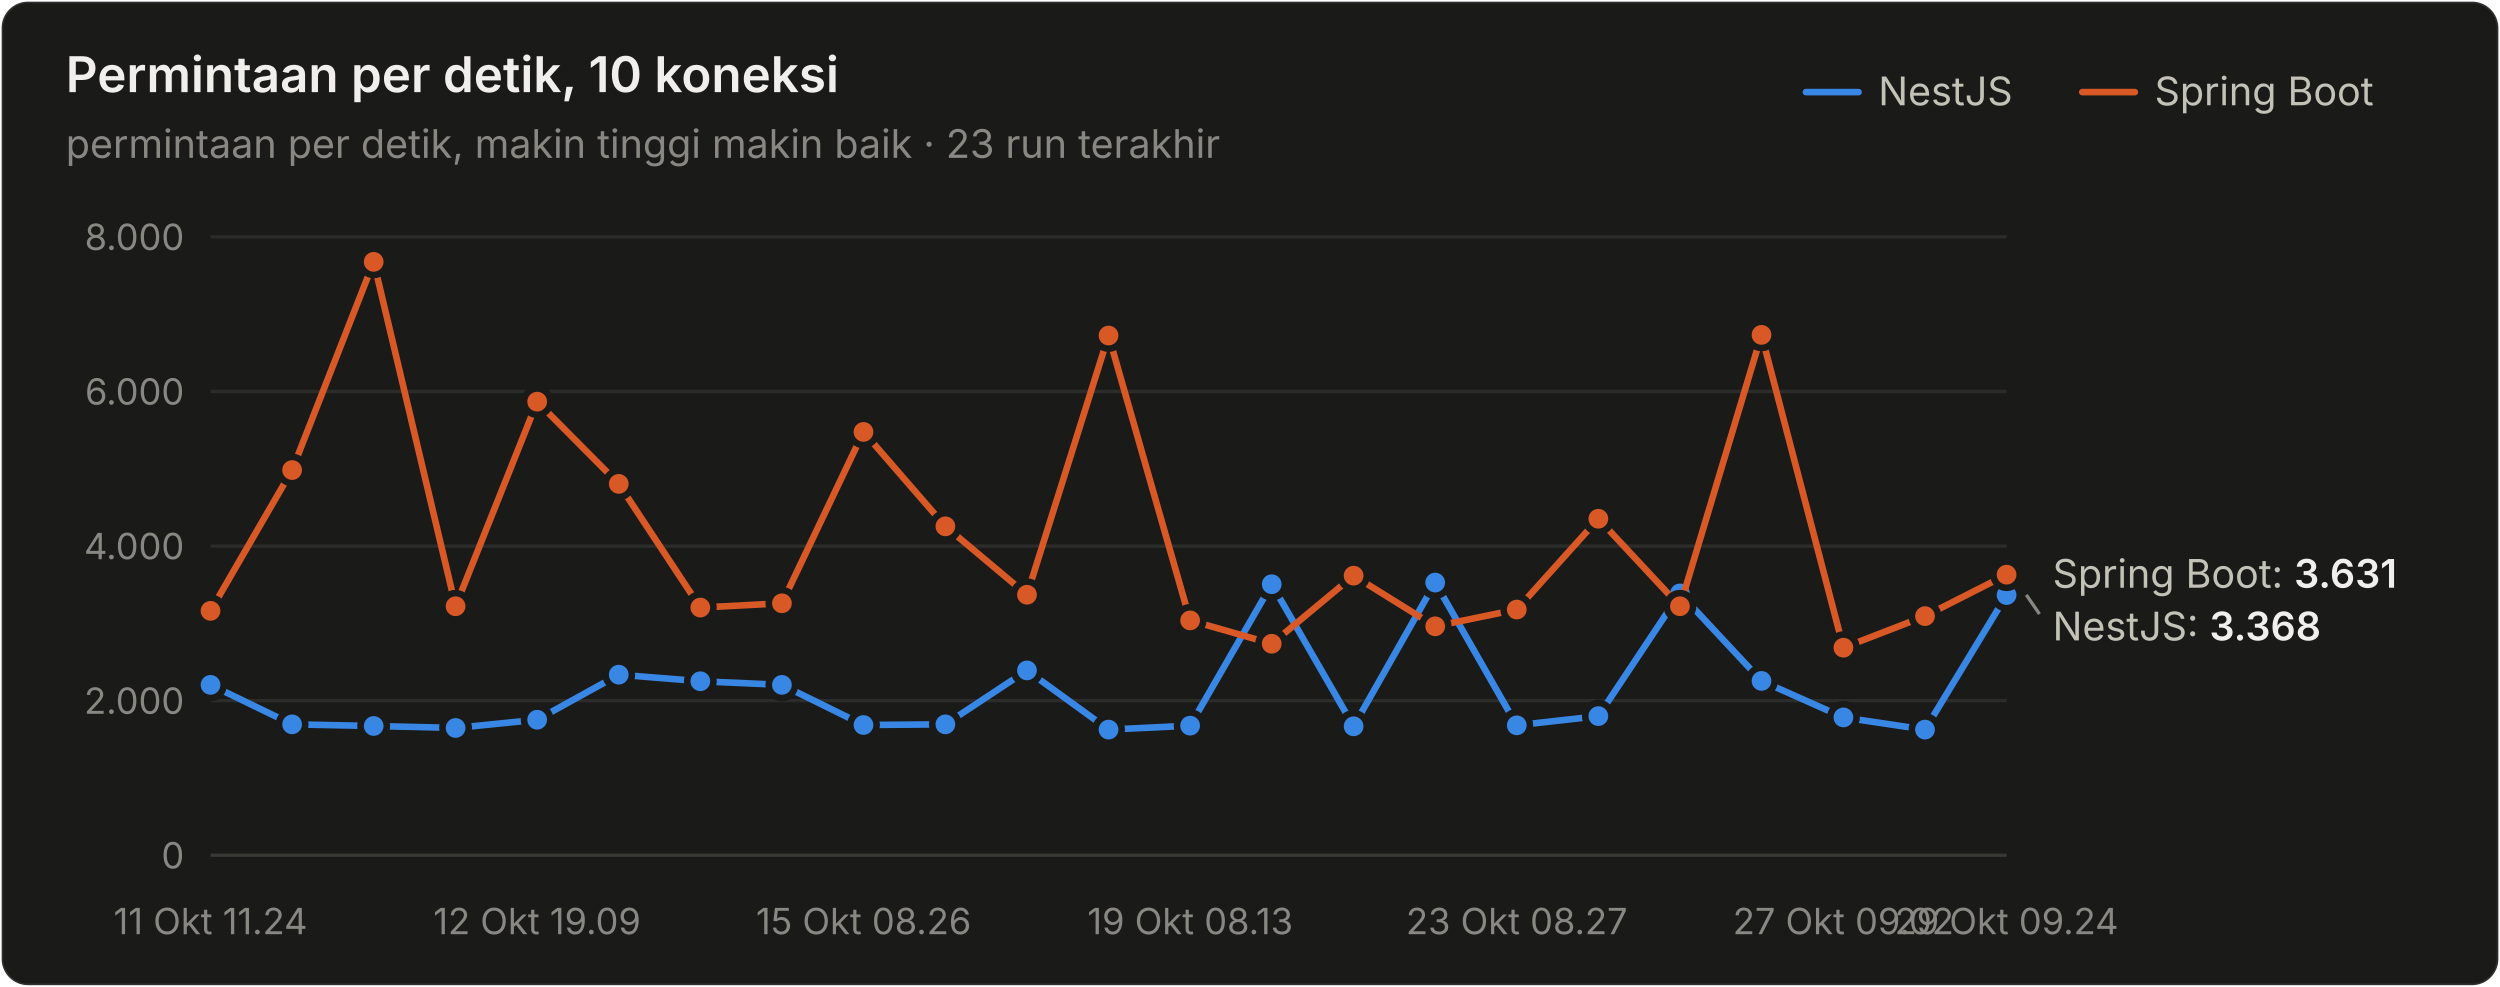
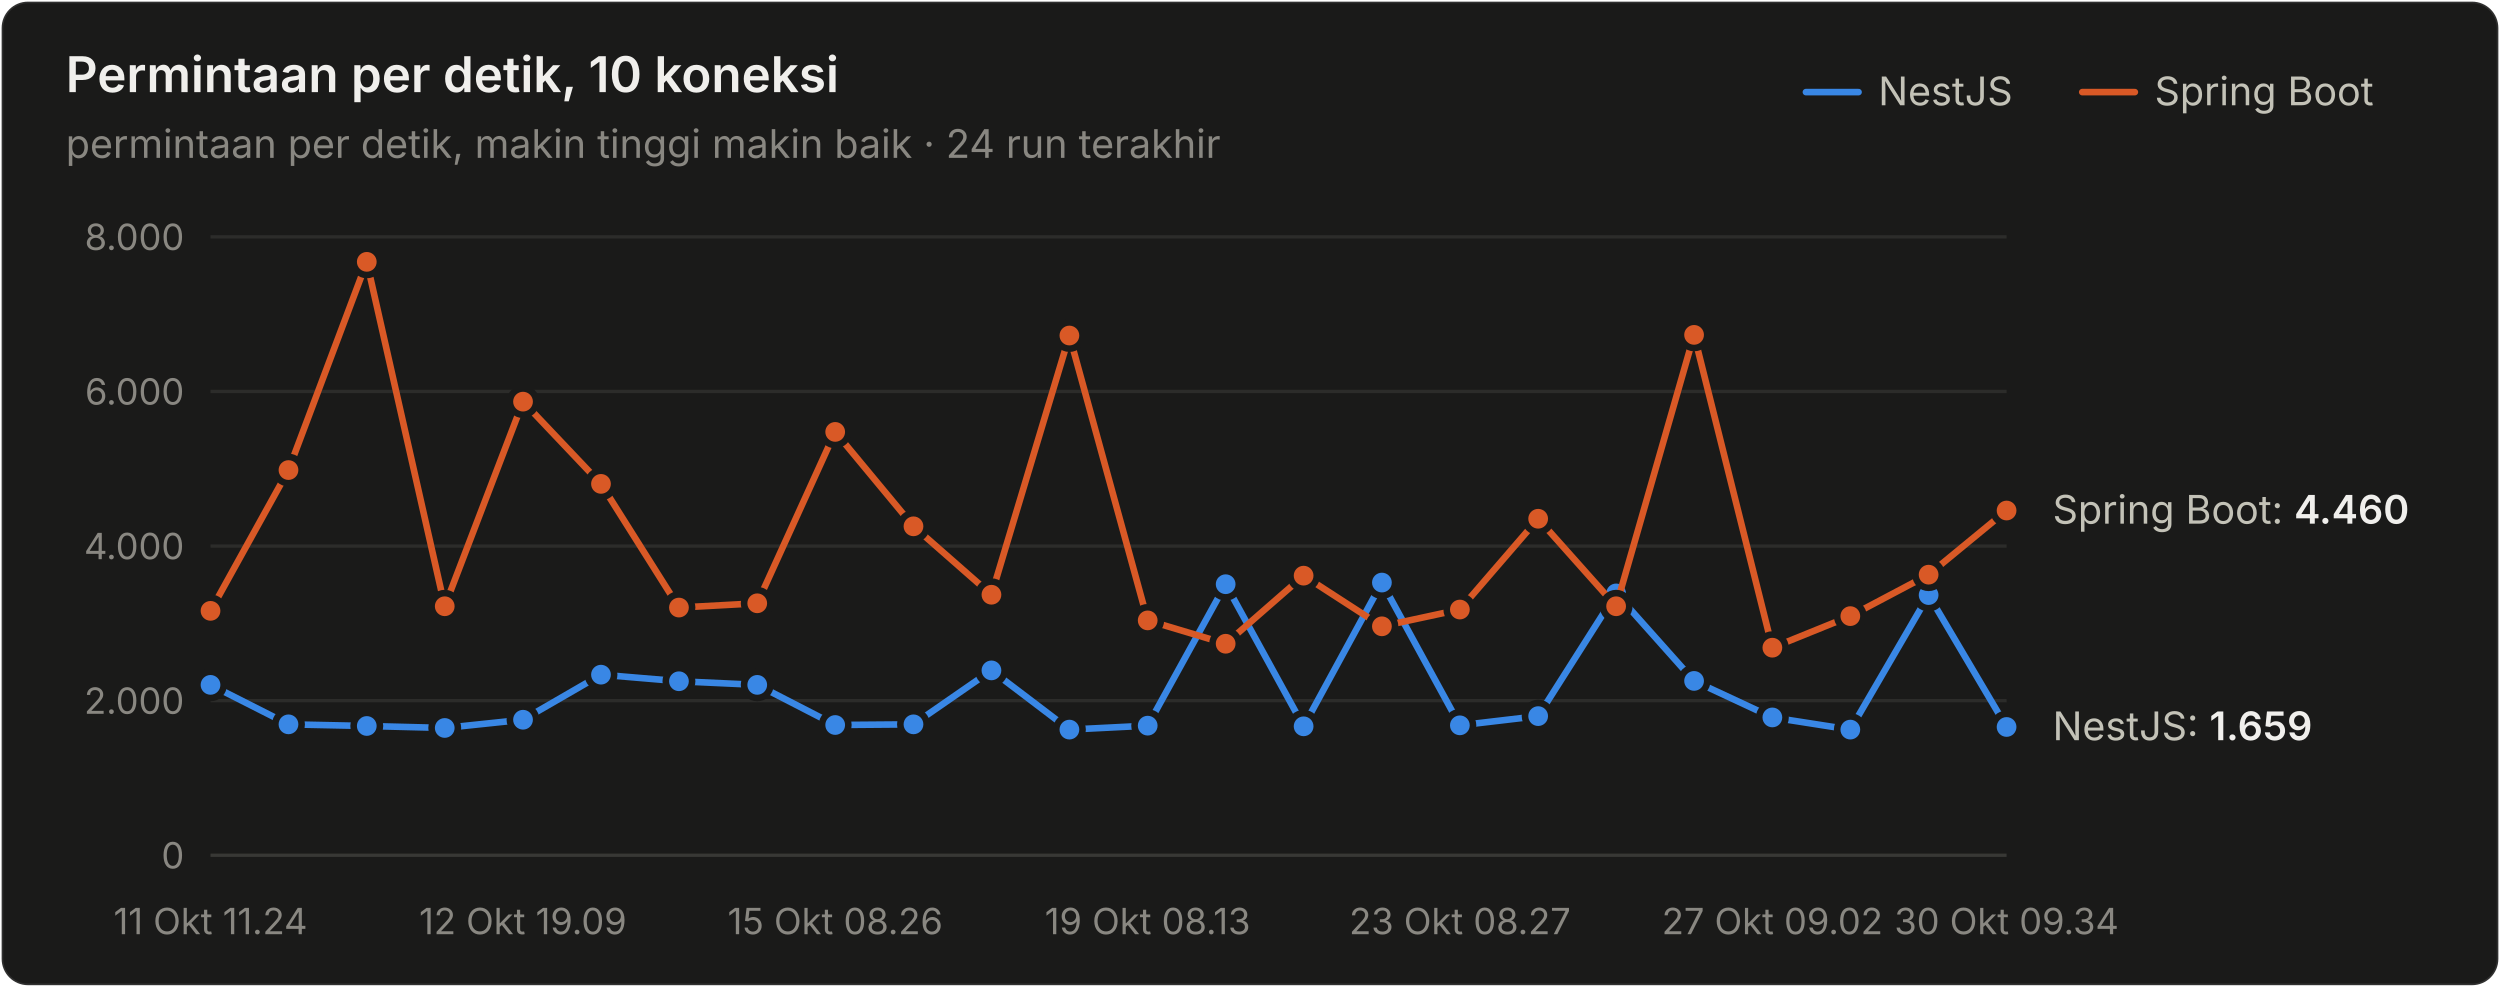
<svg xmlns="http://www.w3.org/2000/svg" width="760" height="300" viewBox="0 0 760 300" role="img" aria-label="Permintaan per detik, 10 koneksi">
  <style>text{font-family:system-ui,-apple-system,"Segoe UI",sans-serif}.angka{font-variant-numeric:tabular-nums}</style>
  <rect x="0.5" y="0.5" width="759" height="299" rx="8" fill="#1a1a19" stroke="rgba(255,255,255,0.10)" />
  <text x="20" y="28" font-size="15" font-weight="600" fill="#f0efec">Permintaan per detik, 10 koneksi</text>
-   <text x="20" y="48" font-size="12" fill="#898781">permintaan per detik, makin tinggi makin baik · 23 run terakhir</text>
+   <text x="20" y="48" font-size="12" fill="#898781">permintaan per detik, makin tinggi makin baik · 24 run terakhir</text>
  <text x="655" y="32" font-size="12" fill="#c3c2b7">Spring Boot</text>
  <line x1="633" y1="28" x2="649" y2="28" stroke="#d95926" stroke-width="2" stroke-linecap="round" />
  <text x="571" y="32" font-size="12" fill="#c3c2b7">NestJS</text>
  <line x1="549" y1="28" x2="565" y2="28" stroke="#3987e5" stroke-width="2" stroke-linecap="round" />
  <line x1="64" y1="260" x2="610" y2="260" stroke="#383835" stroke-width="1" />
  <text class="angka" x="56" y="264" font-size="11" text-anchor="end" fill="#898781">0</text>
  <line x1="64" y1="213" x2="610" y2="213" stroke="#2c2c2a" stroke-width="1" />
  <text class="angka" x="56" y="217" font-size="11" text-anchor="end" fill="#898781">2.000</text>
  <line x1="64" y1="166" x2="610" y2="166" stroke="#2c2c2a" stroke-width="1" />
  <text class="angka" x="56" y="170" font-size="11" text-anchor="end" fill="#898781">4.000</text>
  <line x1="64" y1="119" x2="610" y2="119" stroke="#2c2c2a" stroke-width="1" />
  <text class="angka" x="56" y="123" font-size="11" text-anchor="end" fill="#898781">6.000</text>
  <line x1="64" y1="72" x2="610" y2="72" stroke="#2c2c2a" stroke-width="1" />
  <text class="angka" x="56" y="76" font-size="11" text-anchor="end" fill="#898781">8.000</text>
  <text x="64" y="284" font-size="11" text-anchor="middle" fill="#898781">11 Okt 11.24</text>
-   <text x="163.273" y="284" font-size="11" text-anchor="middle" fill="#898781">12 Okt 19.09</text>
-   <text x="262.545" y="284" font-size="11" text-anchor="middle" fill="#898781">15 Okt 08.26</text>
-   <text x="361.818" y="284" font-size="11" text-anchor="middle" fill="#898781">19 Okt 08.13</text>
-   <text x="461.091" y="284" font-size="11" text-anchor="middle" fill="#898781">23 Okt 08.27</text>
-   <text x="560.364" y="284" font-size="11" text-anchor="middle" fill="#898781">27 Okt 09.02</text>
-   <text x="610" y="284" font-size="11" text-anchor="middle" fill="#898781">29 Okt 09.24</text>
-   <path d="M64.0,208.2 L88.8,220.2 L113.6,220.7 L138.5,221.3 L163.3,218.8 L188.1,205.1 L212.9,207.1 L237.7,208.2 L262.5,220.4 L287.4,220.2 L312.2,203.8 L337.0,221.8 L361.8,220.6 L386.6,177.6 L411.5,220.8 L436.3,177.1 L461.1,220.5 L485.9,217.7 L510.7,180.4 L535.5,207.0 L560.4,218.1 L585.2,221.8 L610.0,180.9" fill="none" stroke="#3987e5" stroke-width="2" stroke-linejoin="round" stroke-linecap="round" />
+   <text x="158.957" y="284" font-size="11" text-anchor="middle" fill="#898781">12 Okt 19.09</text>
+   <text x="253.913" y="284" font-size="11" text-anchor="middle" fill="#898781">15 Okt 08.26</text>
+   <text x="348.87" y="284" font-size="11" text-anchor="middle" fill="#898781">19 Okt 08.13</text>
+   <text x="443.826" y="284" font-size="11" text-anchor="middle" fill="#898781">23 Okt 08.27</text>
+   <text x="538.783" y="284" font-size="11" text-anchor="middle" fill="#898781">27 Okt 09.02</text>
+   <text x="610" y="284" font-size="11" text-anchor="middle" fill="#898781">30 Okt 09.34</text>
+   <path d="M64.0,208.2 L87.7,220.2 L111.5,220.7 L135.2,221.3 L159.0,218.8 L182.7,205.1 L206.4,207.1 L230.2,208.2 L253.9,220.4 L277.7,220.2 L301.4,203.8 L325.1,221.8 L348.9,220.6 L372.6,177.6 L396.3,220.8 L420.1,177.1 L443.8,220.5 L467.6,217.7 L491.3,180.4 L515.0,207.0 L538.8,218.1 L562.5,221.8 L586.3,180.9 L610.0,221.0" fill="none" stroke="#3987e5" stroke-width="2" stroke-linejoin="round" stroke-linecap="round" />
  <circle cx="64.0" cy="208.2" r="4" fill="#3987e5" stroke="#1a1a19" stroke-width="2" />
-   <circle cx="88.8" cy="220.2" r="4" fill="#3987e5" stroke="#1a1a19" stroke-width="2" />
-   <circle cx="113.6" cy="220.7" r="4" fill="#3987e5" stroke="#1a1a19" stroke-width="2" />
-   <circle cx="138.5" cy="221.3" r="4" fill="#3987e5" stroke="#1a1a19" stroke-width="2" />
-   <circle cx="163.3" cy="218.8" r="4" fill="#3987e5" stroke="#1a1a19" stroke-width="2" />
-   <circle cx="188.1" cy="205.1" r="4" fill="#3987e5" stroke="#1a1a19" stroke-width="2" />
-   <circle cx="212.9" cy="207.1" r="4" fill="#3987e5" stroke="#1a1a19" stroke-width="2" />
-   <circle cx="237.7" cy="208.2" r="4" fill="#3987e5" stroke="#1a1a19" stroke-width="2" />
-   <circle cx="262.5" cy="220.4" r="4" fill="#3987e5" stroke="#1a1a19" stroke-width="2" />
-   <circle cx="287.4" cy="220.2" r="4" fill="#3987e5" stroke="#1a1a19" stroke-width="2" />
-   <circle cx="312.2" cy="203.8" r="4" fill="#3987e5" stroke="#1a1a19" stroke-width="2" />
-   <circle cx="337.0" cy="221.8" r="4" fill="#3987e5" stroke="#1a1a19" stroke-width="2" />
-   <circle cx="361.8" cy="220.6" r="4" fill="#3987e5" stroke="#1a1a19" stroke-width="2" />
-   <circle cx="386.6" cy="177.6" r="4" fill="#3987e5" stroke="#1a1a19" stroke-width="2" />
-   <circle cx="411.5" cy="220.8" r="4" fill="#3987e5" stroke="#1a1a19" stroke-width="2" />
-   <circle cx="436.3" cy="177.1" r="4" fill="#3987e5" stroke="#1a1a19" stroke-width="2" />
-   <circle cx="461.1" cy="220.5" r="4" fill="#3987e5" stroke="#1a1a19" stroke-width="2" />
-   <circle cx="485.9" cy="217.7" r="4" fill="#3987e5" stroke="#1a1a19" stroke-width="2" />
-   <circle cx="510.7" cy="180.4" r="4" fill="#3987e5" stroke="#1a1a19" stroke-width="2" />
-   <circle cx="535.5" cy="207.0" r="4" fill="#3987e5" stroke="#1a1a19" stroke-width="2" />
-   <circle cx="560.4" cy="218.1" r="4" fill="#3987e5" stroke="#1a1a19" stroke-width="2" />
-   <circle cx="585.2" cy="221.8" r="4" fill="#3987e5" stroke="#1a1a19" stroke-width="2" />
-   <circle cx="610.0" cy="180.9" r="4" fill="#3987e5" stroke="#1a1a19" stroke-width="2" />
-   <path d="M64.0,185.7 L88.8,142.9 L113.6,79.6 L138.5,184.3 L163.3,122.1 L188.1,147.1 L212.9,184.7 L237.7,183.4 L262.5,131.3 L287.4,160.0 L312.2,180.8 L337.0,102.0 L361.8,188.6 L386.6,195.7 L411.5,175.0 L436.3,190.4 L461.1,185.3 L485.9,157.7 L510.7,184.3 L535.5,101.8 L560.4,196.9 L585.2,187.3 L610.0,174.7" fill="none" stroke="#d95926" stroke-width="2" stroke-linejoin="round" stroke-linecap="round" />
+   <circle cx="87.7" cy="220.2" r="4" fill="#3987e5" stroke="#1a1a19" stroke-width="2" />
+   <circle cx="111.5" cy="220.7" r="4" fill="#3987e5" stroke="#1a1a19" stroke-width="2" />
+   <circle cx="135.2" cy="221.3" r="4" fill="#3987e5" stroke="#1a1a19" stroke-width="2" />
+   <circle cx="159.0" cy="218.8" r="4" fill="#3987e5" stroke="#1a1a19" stroke-width="2" />
+   <circle cx="182.7" cy="205.1" r="4" fill="#3987e5" stroke="#1a1a19" stroke-width="2" />
+   <circle cx="206.4" cy="207.1" r="4" fill="#3987e5" stroke="#1a1a19" stroke-width="2" />
+   <circle cx="230.2" cy="208.2" r="4" fill="#3987e5" stroke="#1a1a19" stroke-width="2" />
+   <circle cx="253.9" cy="220.4" r="4" fill="#3987e5" stroke="#1a1a19" stroke-width="2" />
+   <circle cx="277.7" cy="220.2" r="4" fill="#3987e5" stroke="#1a1a19" stroke-width="2" />
+   <circle cx="301.4" cy="203.8" r="4" fill="#3987e5" stroke="#1a1a19" stroke-width="2" />
+   <circle cx="325.1" cy="221.8" r="4" fill="#3987e5" stroke="#1a1a19" stroke-width="2" />
+   <circle cx="348.9" cy="220.6" r="4" fill="#3987e5" stroke="#1a1a19" stroke-width="2" />
+   <circle cx="372.6" cy="177.6" r="4" fill="#3987e5" stroke="#1a1a19" stroke-width="2" />
+   <circle cx="396.3" cy="220.8" r="4" fill="#3987e5" stroke="#1a1a19" stroke-width="2" />
+   <circle cx="420.1" cy="177.1" r="4" fill="#3987e5" stroke="#1a1a19" stroke-width="2" />
+   <circle cx="443.8" cy="220.5" r="4" fill="#3987e5" stroke="#1a1a19" stroke-width="2" />
+   <circle cx="467.6" cy="217.7" r="4" fill="#3987e5" stroke="#1a1a19" stroke-width="2" />
+   <circle cx="491.3" cy="180.4" r="4" fill="#3987e5" stroke="#1a1a19" stroke-width="2" />
+   <circle cx="515.0" cy="207.0" r="4" fill="#3987e5" stroke="#1a1a19" stroke-width="2" />
+   <circle cx="538.8" cy="218.1" r="4" fill="#3987e5" stroke="#1a1a19" stroke-width="2" />
+   <circle cx="562.5" cy="221.8" r="4" fill="#3987e5" stroke="#1a1a19" stroke-width="2" />
+   <circle cx="586.3" cy="180.9" r="4" fill="#3987e5" stroke="#1a1a19" stroke-width="2" />
+   <circle cx="610.0" cy="221.0" r="4" fill="#3987e5" stroke="#1a1a19" stroke-width="2" />
+   <path d="M64.0,185.7 L87.7,142.9 L111.5,79.6 L135.2,184.3 L159.0,122.1 L182.7,147.1 L206.4,184.7 L230.2,183.4 L253.9,131.3 L277.7,160.0 L301.4,180.8 L325.1,102.0 L348.9,188.6 L372.6,195.7 L396.3,175.0 L420.1,190.4 L443.8,185.3 L467.6,157.7 L491.3,184.3 L515.0,101.8 L538.8,196.9 L562.5,187.3 L586.3,174.7 L610.0,155.2" fill="none" stroke="#d95926" stroke-width="2" stroke-linejoin="round" stroke-linecap="round" />
  <circle cx="64.0" cy="185.7" r="4" fill="#d95926" stroke="#1a1a19" stroke-width="2" />
-   <circle cx="88.8" cy="142.9" r="4" fill="#d95926" stroke="#1a1a19" stroke-width="2" />
-   <circle cx="113.6" cy="79.6" r="4" fill="#d95926" stroke="#1a1a19" stroke-width="2" />
-   <circle cx="138.5" cy="184.3" r="4" fill="#d95926" stroke="#1a1a19" stroke-width="2" />
-   <circle cx="163.3" cy="122.1" r="4" fill="#d95926" stroke="#1a1a19" stroke-width="2" />
-   <circle cx="188.1" cy="147.1" r="4" fill="#d95926" stroke="#1a1a19" stroke-width="2" />
-   <circle cx="212.9" cy="184.7" r="4" fill="#d95926" stroke="#1a1a19" stroke-width="2" />
-   <circle cx="237.7" cy="183.4" r="4" fill="#d95926" stroke="#1a1a19" stroke-width="2" />
-   <circle cx="262.5" cy="131.3" r="4" fill="#d95926" stroke="#1a1a19" stroke-width="2" />
-   <circle cx="287.4" cy="160.0" r="4" fill="#d95926" stroke="#1a1a19" stroke-width="2" />
-   <circle cx="312.2" cy="180.8" r="4" fill="#d95926" stroke="#1a1a19" stroke-width="2" />
-   <circle cx="337.0" cy="102.0" r="4" fill="#d95926" stroke="#1a1a19" stroke-width="2" />
-   <circle cx="361.8" cy="188.6" r="4" fill="#d95926" stroke="#1a1a19" stroke-width="2" />
-   <circle cx="386.6" cy="195.7" r="4" fill="#d95926" stroke="#1a1a19" stroke-width="2" />
-   <circle cx="411.5" cy="175.0" r="4" fill="#d95926" stroke="#1a1a19" stroke-width="2" />
-   <circle cx="436.3" cy="190.4" r="4" fill="#d95926" stroke="#1a1a19" stroke-width="2" />
-   <circle cx="461.1" cy="185.3" r="4" fill="#d95926" stroke="#1a1a19" stroke-width="2" />
-   <circle cx="485.9" cy="157.7" r="4" fill="#d95926" stroke="#1a1a19" stroke-width="2" />
-   <circle cx="510.7" cy="184.3" r="4" fill="#d95926" stroke="#1a1a19" stroke-width="2" />
-   <circle cx="535.5" cy="101.8" r="4" fill="#d95926" stroke="#1a1a19" stroke-width="2" />
-   <circle cx="560.4" cy="196.9" r="4" fill="#d95926" stroke="#1a1a19" stroke-width="2" />
-   <circle cx="585.2" cy="187.3" r="4" fill="#d95926" stroke="#1a1a19" stroke-width="2" />
-   <circle cx="610.0" cy="174.7" r="4" fill="#d95926" stroke="#1a1a19" stroke-width="2" />
-   <text class="angka" x="624" y="178.672" font-size="12" fill="#c3c2b7">Spring Boot: <tspan fill="#f0efec" font-weight="600">3.631</tspan>
+   <circle cx="87.7" cy="142.9" r="4" fill="#d95926" stroke="#1a1a19" stroke-width="2" />
+   <circle cx="111.5" cy="79.6" r="4" fill="#d95926" stroke="#1a1a19" stroke-width="2" />
+   <circle cx="135.2" cy="184.3" r="4" fill="#d95926" stroke="#1a1a19" stroke-width="2" />
+   <circle cx="159.0" cy="122.1" r="4" fill="#d95926" stroke="#1a1a19" stroke-width="2" />
+   <circle cx="182.7" cy="147.1" r="4" fill="#d95926" stroke="#1a1a19" stroke-width="2" />
+   <circle cx="206.4" cy="184.7" r="4" fill="#d95926" stroke="#1a1a19" stroke-width="2" />
+   <circle cx="230.2" cy="183.4" r="4" fill="#d95926" stroke="#1a1a19" stroke-width="2" />
+   <circle cx="253.9" cy="131.3" r="4" fill="#d95926" stroke="#1a1a19" stroke-width="2" />
+   <circle cx="277.7" cy="160.0" r="4" fill="#d95926" stroke="#1a1a19" stroke-width="2" />
+   <circle cx="301.4" cy="180.8" r="4" fill="#d95926" stroke="#1a1a19" stroke-width="2" />
+   <circle cx="325.1" cy="102.0" r="4" fill="#d95926" stroke="#1a1a19" stroke-width="2" />
+   <circle cx="348.9" cy="188.6" r="4" fill="#d95926" stroke="#1a1a19" stroke-width="2" />
+   <circle cx="372.6" cy="195.7" r="4" fill="#d95926" stroke="#1a1a19" stroke-width="2" />
+   <circle cx="396.3" cy="175.0" r="4" fill="#d95926" stroke="#1a1a19" stroke-width="2" />
+   <circle cx="420.1" cy="190.4" r="4" fill="#d95926" stroke="#1a1a19" stroke-width="2" />
+   <circle cx="443.8" cy="185.3" r="4" fill="#d95926" stroke="#1a1a19" stroke-width="2" />
+   <circle cx="467.6" cy="157.7" r="4" fill="#d95926" stroke="#1a1a19" stroke-width="2" />
+   <circle cx="491.3" cy="184.3" r="4" fill="#d95926" stroke="#1a1a19" stroke-width="2" />
+   <circle cx="515.0" cy="101.8" r="4" fill="#d95926" stroke="#1a1a19" stroke-width="2" />
+   <circle cx="538.8" cy="196.9" r="4" fill="#d95926" stroke="#1a1a19" stroke-width="2" />
+   <circle cx="562.5" cy="187.3" r="4" fill="#d95926" stroke="#1a1a19" stroke-width="2" />
+   <circle cx="586.3" cy="174.7" r="4" fill="#d95926" stroke="#1a1a19" stroke-width="2" />
+   <circle cx="610.0" cy="155.2" r="4" fill="#d95926" stroke="#1a1a19" stroke-width="2" />
+   <text class="angka" x="624" y="159.19" font-size="12" fill="#c3c2b7">Spring Boot: <tspan fill="#f0efec" font-weight="600">4.460</tspan>
  </text>
-   <line x1="616" y1="180.852" x2="620" y2="186.672" stroke="#898781" stroke-width="1" />
-   <text class="angka" x="624" y="194.672" font-size="12" fill="#c3c2b7">NestJS: <tspan fill="#f0efec" font-weight="600">3.368</tspan>
+   <text class="angka" x="624" y="225.013" font-size="12" fill="#c3c2b7">NestJS: <tspan fill="#f0efec" font-weight="600">1.659</tspan>
  </text>
</svg>
